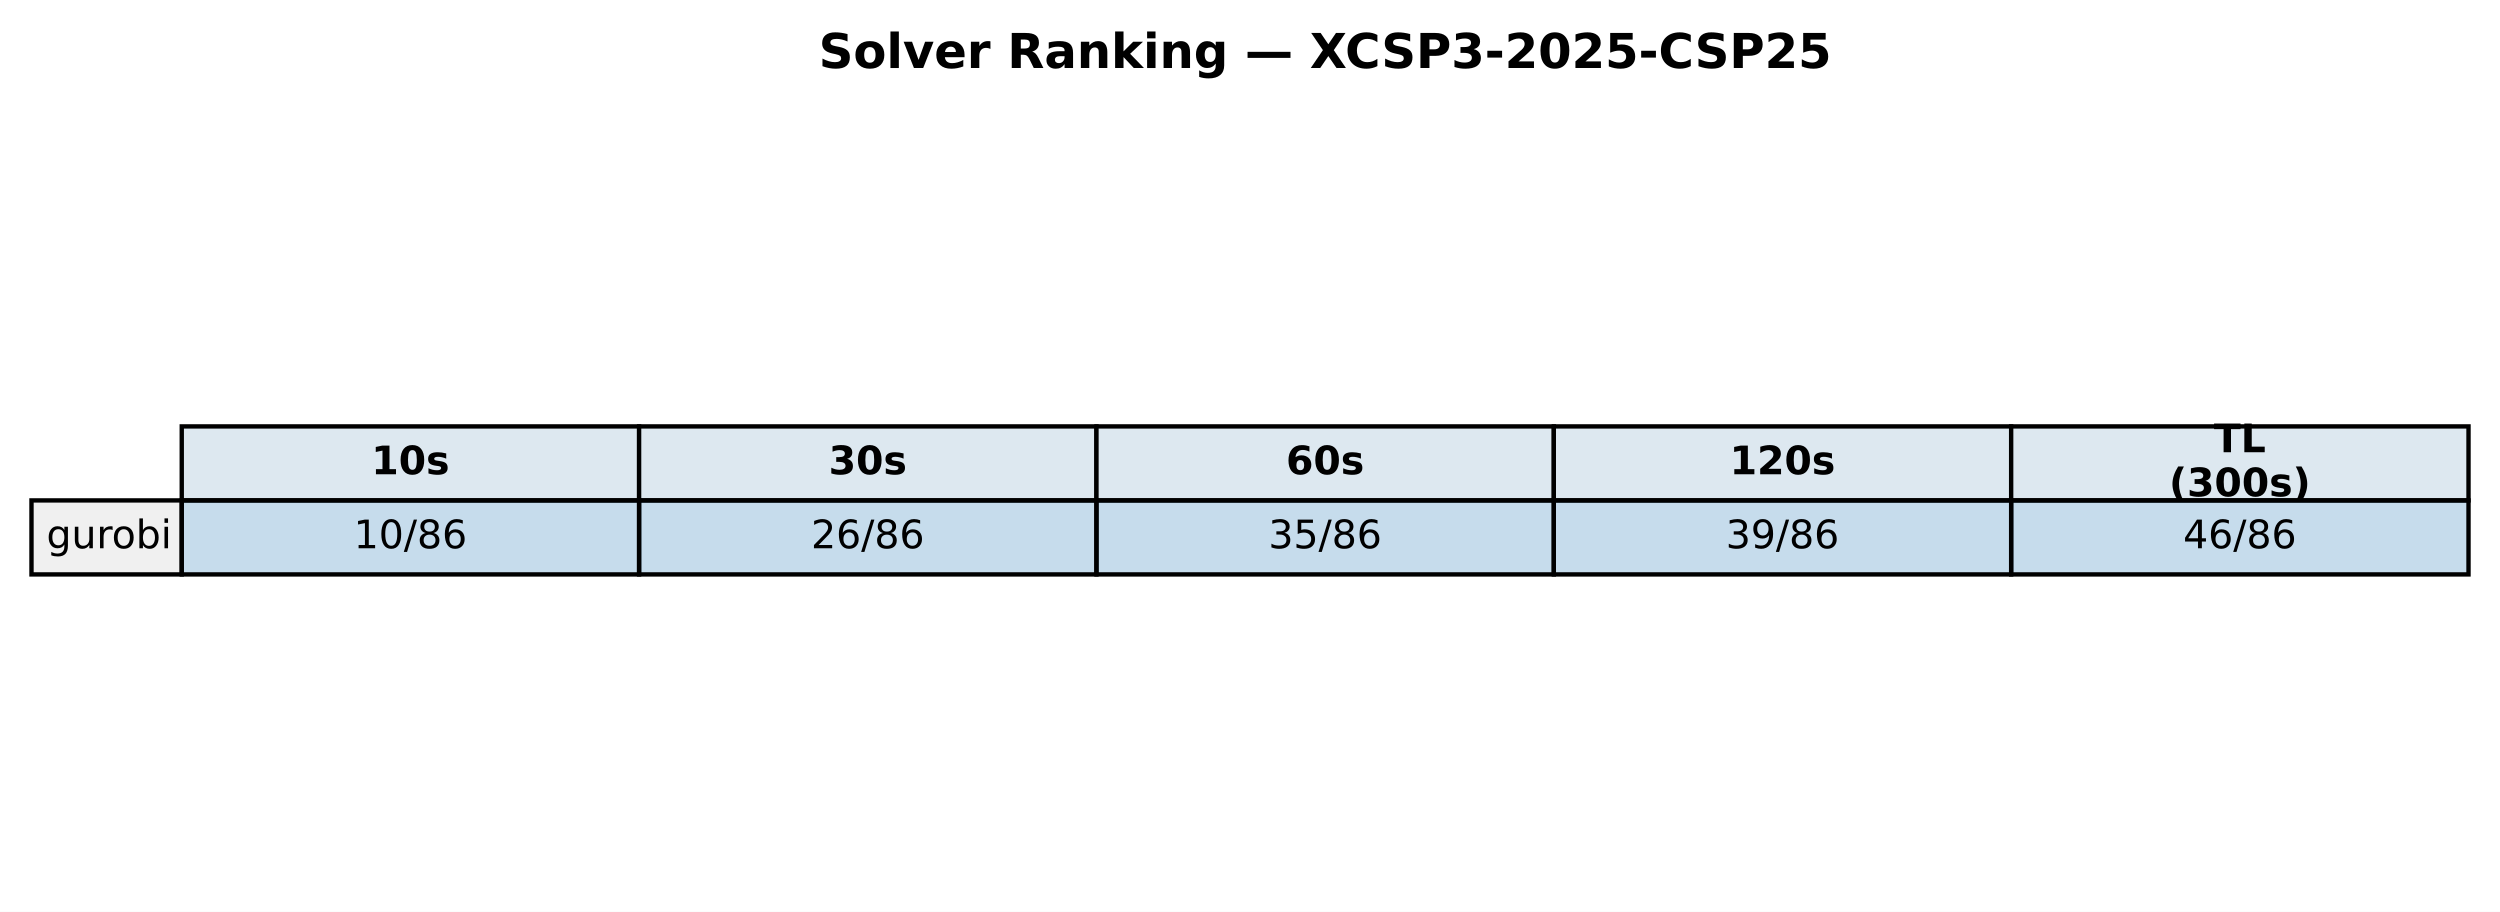
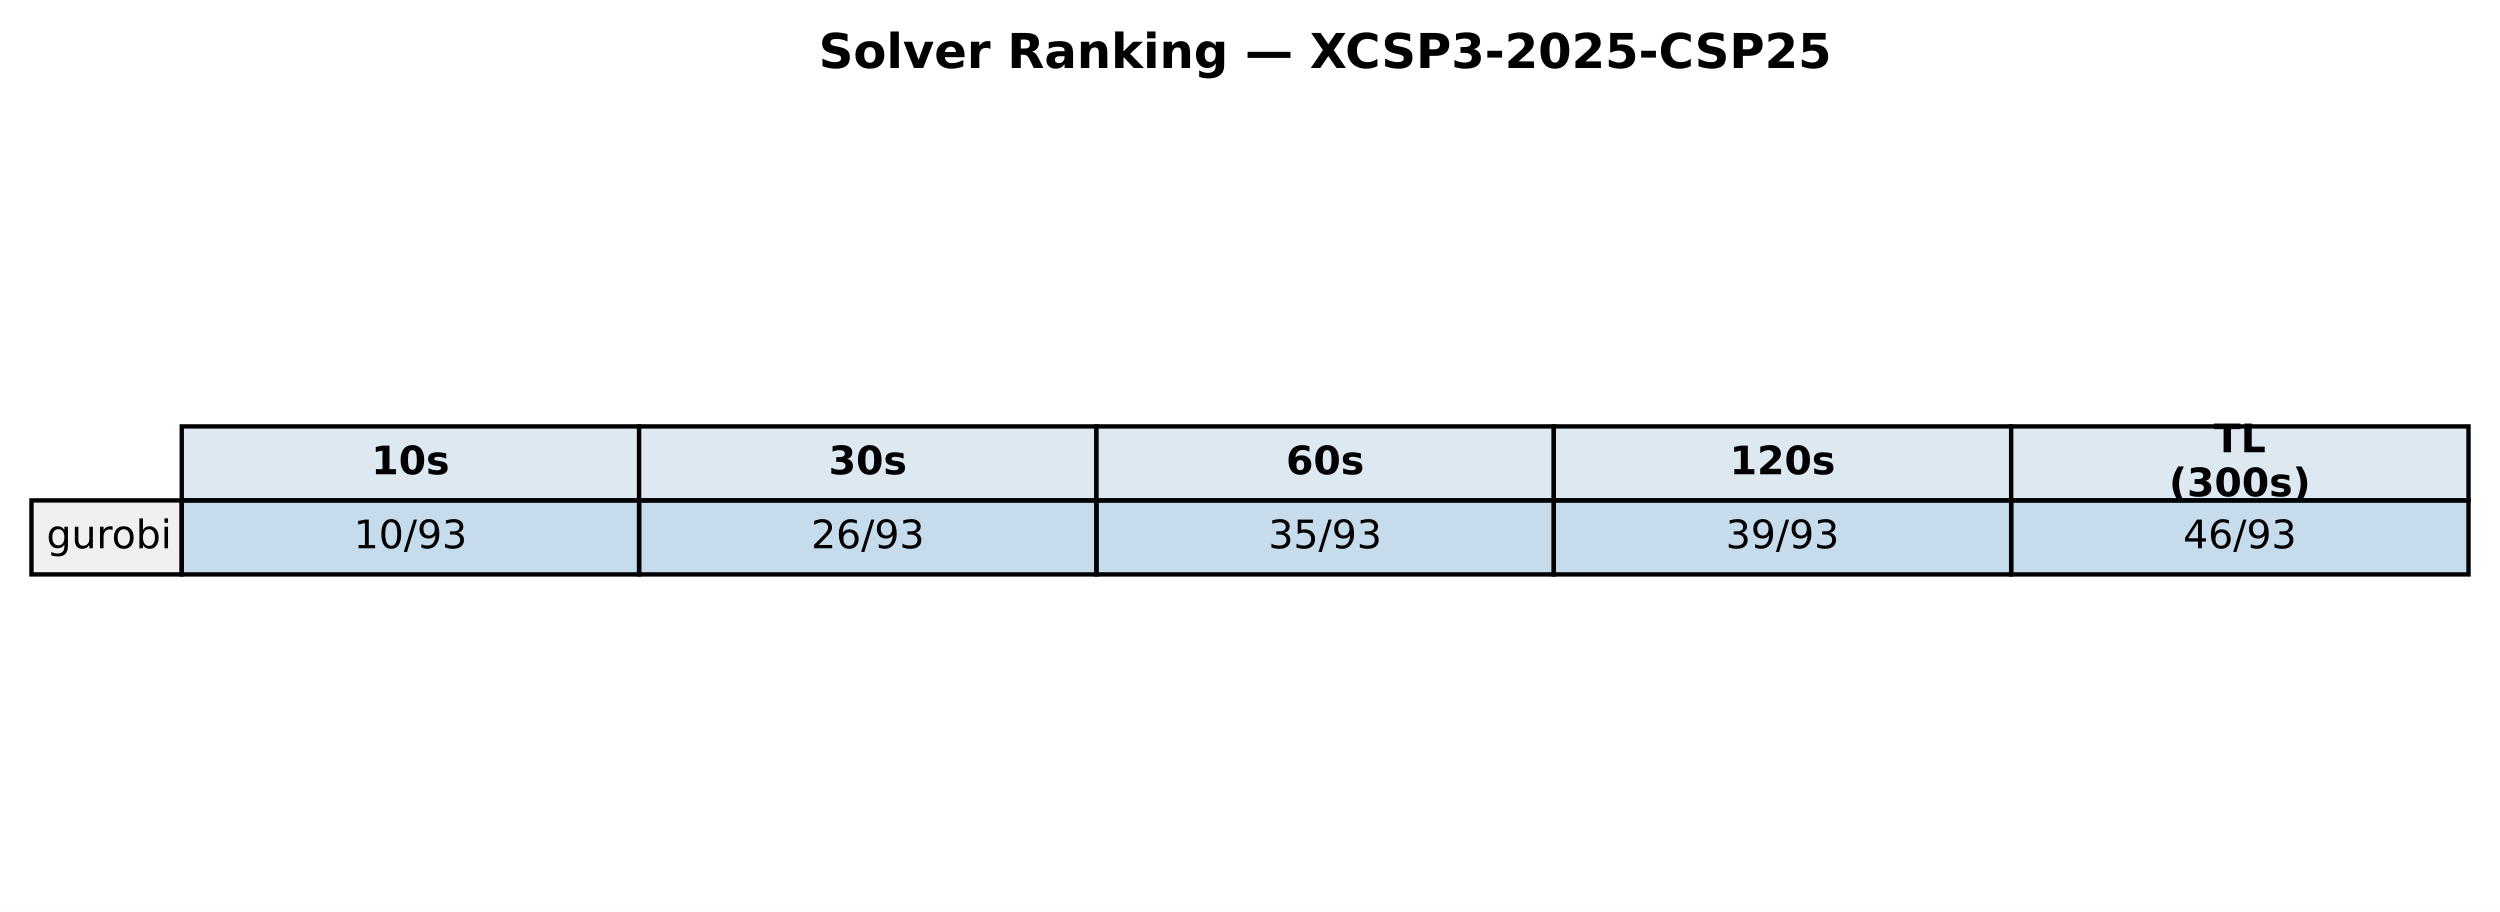
<svg xmlns="http://www.w3.org/2000/svg" xmlns:xlink="http://www.w3.org/1999/xlink" width="571.72pt" height="208.518pt" viewBox="0 0 571.72 208.518" version="1.1">
  <defs>
    <style type="text/css">*{stroke-linejoin: round; stroke-linecap: butt}</style>
  </defs>
  <g id="figure_1">
    <g id="patch_1">
      <path d="M 0 208.518  L 571.72 208.518  L 571.72 0  L 0 0  z " style="fill: #ffffff" />
    </g>
    <g id="axes_1">
      <g id="table_1">
        <g id="patch_2">
          <path d="M 41.563 114.438  L 146.154 114.438  L 146.154 97.514  L 41.563 97.514  z " style="fill: #dde8f0; stroke: #000000; stroke-linejoin: miter" />
        </g>
        <g id="text_1">
          <g transform="translate(84.91809 108.4594) scale(0.09 -0.09)">
            <defs>
              <path id="DejaVuSans-Bold-31" d="M 750 831  L 1813 831  L 1813 3847  L 722 3622  L 722 4441  L 1806 4666  L 2950 4666  L 2950 831  L 4013 831  L 4013 0  L 750 0  L 750 831  z " transform="scale(0.015625)" />
              <path id="DejaVuSans-Bold-30" d="M 2944 2338  Q 2944 3213 2780 3570  Q 2616 3928 2228 3928  Q 1841 3928 1675 3570  Q 1509 3213 1509 2338  Q 1509 1453 1675 1090  Q 1841 728 2228 728  Q 2613 728 2778 1090  Q 2944 1453 2944 2338  z M 4147 2328  Q 4147 1169 3647 539  Q 3147 -91 2228 -91  Q 1306 -91 806 539  Q 306 1169 306 2328  Q 306 3491 806 4120  Q 1306 4750 2228 4750  Q 3147 4750 3647 4120  Q 4147 3491 4147 2328  z " transform="scale(0.015625)" />
              <path id="DejaVuSans-Bold-73" d="M 3272 3391  L 3272 2541  Q 2913 2691 2578 2766  Q 2244 2841 1947 2841  Q 1628 2841 1473 2761  Q 1319 2681 1319 2516  Q 1319 2381 1436 2309  Q 1553 2238 1856 2203  L 2053 2175  Q 2913 2066 3209 1816  Q 3506 1566 3506 1031  Q 3506 472 3093 190  Q 2681 -91 1863 -91  Q 1516 -91 1145 -36  Q 775 19 384 128  L 384 978  Q 719 816 1070 734  Q 1422 653 1784 653  Q 2113 653 2278 743  Q 2444 834 2444 1013  Q 2444 1163 2330 1236  Q 2216 1309 1875 1350  L 1678 1375  Q 931 1469 631 1722  Q 331 1975 331 2491  Q 331 3047 712 3315  Q 1094 3584 1881 3584  Q 2191 3584 2531 3537  Q 2872 3491 3272 3391  z " transform="scale(0.015625)" />
            </defs>
            <use xlink:href="#DejaVuSans-Bold-31" />
            <use xlink:href="#DejaVuSans-Bold-30" transform="translate(69.58008 0)" />
            <use xlink:href="#DejaVuSans-Bold-73" transform="translate(139.1602 0)" />
          </g>
        </g>
        <g id="patch_3">
          <path d="M 146.154 114.438  L 250.746 114.438  L 250.746 97.514  L 146.154 97.514  z " style="fill: #dde8f0; stroke: #000000; stroke-linejoin: miter" />
        </g>
        <g id="text_2">
          <g transform="translate(189.5096 108.4594) scale(0.09 -0.09)">
            <defs>
              <path id="DejaVuSans-Bold-33" d="M 2981 2516  Q 3453 2394 3698 2092  Q 3944 1791 3944 1325  Q 3944 631 3412 270  Q 2881 -91 1863 -91  Q 1503 -91 1142 -33  Q 781 25 428 141  L 428 1069  Q 766 900 1098 814  Q 1431 728 1753 728  Q 2231 728 2486 893  Q 2741 1059 2741 1369  Q 2741 1688 2480 1852  Q 2219 2016 1709 2016  L 1228 2016  L 1228 2791  L 1734 2791  Q 2188 2791 2409 2933  Q 2631 3075 2631 3366  Q 2631 3634 2415 3781  Q 2200 3928 1806 3928  Q 1516 3928 1219 3862  Q 922 3797 628 3669  L 628 4550  Q 984 4650 1334 4700  Q 1684 4750 2022 4750  Q 2931 4750 3382 4451  Q 3834 4153 3834 3553  Q 3834 3144 3618 2883  Q 3403 2622 2981 2516  z " transform="scale(0.015625)" />
            </defs>
            <use xlink:href="#DejaVuSans-Bold-33" />
            <use xlink:href="#DejaVuSans-Bold-30" transform="translate(69.58008 0)" />
            <use xlink:href="#DejaVuSans-Bold-73" transform="translate(139.1602 0)" />
          </g>
        </g>
        <g id="patch_4">
          <path d="M 250.746 114.438  L 355.337 114.438  L 355.337 97.514  L 250.746 97.514  z " style="fill: #dde8f0; stroke: #000000; stroke-linejoin: miter" />
        </g>
        <g id="text_3">
          <g transform="translate(294.1011 108.4594) scale(0.09 -0.09)">
            <defs>
              <path id="DejaVuSans-Bold-36" d="M 2316 2303  Q 2000 2303 1842 2098  Q 1684 1894 1684 1484  Q 1684 1075 1842 870  Q 2000 666 2316 666  Q 2634 666 2792 870  Q 2950 1075 2950 1484  Q 2950 1894 2792 2098  Q 2634 2303 2316 2303  z M 3803 4544  L 3803 3681  Q 3506 3822 3243 3889  Q 2981 3956 2731 3956  Q 2194 3956 1894 3657  Q 1594 3359 1544 2772  Q 1750 2925 1990 3001  Q 2231 3078 2516 3078  Q 3231 3078 3670 2659  Q 4109 2241 4109 1563  Q 4109 813 3618 361  Q 3128 -91 2303 -91  Q 1394 -91 895 523  Q 397 1138 397 2266  Q 397 3422 980 4083  Q 1563 4744 2578 4744  Q 2900 4744 3203 4694  Q 3506 4644 3803 4544  z " transform="scale(0.015625)" />
            </defs>
            <use xlink:href="#DejaVuSans-Bold-36" />
            <use xlink:href="#DejaVuSans-Bold-30" transform="translate(69.58008 0)" />
            <use xlink:href="#DejaVuSans-Bold-73" transform="translate(139.1602 0)" />
          </g>
        </g>
        <g id="patch_5">
          <path d="M 355.337 114.438  L 459.929 114.438  L 459.929 97.514  L 355.337 97.514  z " style="fill: #dde8f0; stroke: #000000; stroke-linejoin: miter" />
        </g>
        <g id="text_4">
          <g transform="translate(395.5616 108.4594) scale(0.09 -0.09)">
            <defs>
              <path id="DejaVuSans-Bold-32" d="M 1844 884  L 3897 884  L 3897 0  L 506 0  L 506 884  L 2209 2388  Q 2438 2594 2547 2791  Q 2656 2988 2656 3200  Q 2656 3528 2436 3728  Q 2216 3928 1850 3928  Q 1569 3928 1234 3808  Q 900 3688 519 3450  L 519 4475  Q 925 4609 1322 4679  Q 1719 4750 2100 4750  Q 2938 4750 3402 4381  Q 3866 4013 3866 3353  Q 3866 2972 3669 2642  Q 3472 2313 2841 1759  L 1844 884  z " transform="scale(0.015625)" />
            </defs>
            <use xlink:href="#DejaVuSans-Bold-31" />
            <use xlink:href="#DejaVuSans-Bold-32" transform="translate(69.58008 0)" />
            <use xlink:href="#DejaVuSans-Bold-30" transform="translate(139.1602 0)" />
            <use xlink:href="#DejaVuSans-Bold-73" transform="translate(208.7402 0)" />
          </g>
        </g>
        <g id="patch_6">
          <path d="M 459.929 114.438  L 564.52 114.438  L 564.52 97.514  L 459.929 97.514  z " style="fill: #dde8f0; stroke: #000000; stroke-linejoin: miter" />
        </g>
        <g id="text_5">
          <g transform="translate(506.2872 103.4204) scale(0.09 -0.09)">
            <defs>
              <path id="DejaVuSans-Bold-54" d="M 31 4666  L 4331 4666  L 4331 3756  L 2784 3756  L 2784 0  L 1581 0  L 1581 3756  L 31 3756  L 31 4666  z " transform="scale(0.015625)" />
              <path id="DejaVuSans-Bold-4c" d="M 588 4666  L 1791 4666  L 1791 909  L 3903 909  L 3903 0  L 588 0  L 588 4666  z " transform="scale(0.015625)" />
            </defs>
            <use xlink:href="#DejaVuSans-Bold-54" />
            <use xlink:href="#DejaVuSans-Bold-4c" transform="translate(68.21289 0)" />
          </g>
          <g transform="translate(496.0399 113.4984) scale(0.09 -0.09)">
            <defs>
              <path id="DejaVuSans-Bold-28" d="M 2413 -844  L 1484 -844  Q 1006 -72 778 623  Q 550 1319 550 2003  Q 550 2688 779 3389  Q 1009 4091 1484 4856  L 2413 4856  Q 2013 4116 1813 3408  Q 1613 2700 1613 2009  Q 1613 1319 1811 609  Q 2009 -100 2413 -844  z " transform="scale(0.015625)" />
              <path id="DejaVuSans-Bold-29" d="M 513 -844  Q 913 -100 1113 609  Q 1313 1319 1313 2009  Q 1313 2700 1113 3408  Q 913 4116 513 4856  L 1441 4856  Q 1916 4091 2145 3389  Q 2375 2688 2375 2003  Q 2375 1319 2147 623  Q 1919 -72 1441 -844  L 513 -844  z " transform="scale(0.015625)" />
            </defs>
            <use xlink:href="#DejaVuSans-Bold-28" />
            <use xlink:href="#DejaVuSans-Bold-33" transform="translate(45.70312 0)" />
            <use xlink:href="#DejaVuSans-Bold-30" transform="translate(115.2832 0)" />
            <use xlink:href="#DejaVuSans-Bold-30" transform="translate(184.8633 0)" />
            <use xlink:href="#DejaVuSans-Bold-73" transform="translate(254.4434 0)" />
            <use xlink:href="#DejaVuSans-Bold-29" transform="translate(313.9648 0)" />
          </g>
        </g>
        <g id="patch_7">
          <path d="M 7.2 131.363  L 41.563 131.363  L 41.563 114.438  L 7.2 114.438  z " style="fill: #f0f0f0; stroke: #000000; stroke-linejoin: miter" />
        </g>
        <g id="text_6">
          <g transform="translate(10.63626 125.3841) scale(0.09 -0.09)">
            <defs>
              <path id="DejaVuSans-67" d="M 2906 1791  Q 2906 2416 2648 2759  Q 2391 3103 1925 3103  Q 1463 3103 1205 2759  Q 947 2416 947 1791  Q 947 1169 1205 825  Q 1463 481 1925 481  Q 2391 481 2648 825  Q 2906 1169 2906 1791  z M 3481 434  Q 3481 -459 3084 -895  Q 2688 -1331 1869 -1331  Q 1566 -1331 1297 -1286  Q 1028 -1241 775 -1147  L 775 -588  Q 1028 -725 1275 -790  Q 1522 -856 1778 -856  Q 2344 -856 2625 -561  Q 2906 -266 2906 331  L 2906 616  Q 2728 306 2450 153  Q 2172 0 1784 0  Q 1141 0 747 490  Q 353 981 353 1791  Q 353 2603 747 3093  Q 1141 3584 1784 3584  Q 2172 3584 2450 3431  Q 2728 3278 2906 2969  L 2906 3500  L 3481 3500  L 3481 434  z " transform="scale(0.015625)" />
              <path id="DejaVuSans-75" d="M 544 1381  L 544 3500  L 1119 3500  L 1119 1403  Q 1119 906 1312 657  Q 1506 409 1894 409  Q 2359 409 2629 706  Q 2900 1003 2900 1516  L 2900 3500  L 3475 3500  L 3475 0  L 2900 0  L 2900 538  Q 2691 219 2414 64  Q 2138 -91 1772 -91  Q 1169 -91 856 284  Q 544 659 544 1381  z M 1991 3584  L 1991 3584  z " transform="scale(0.015625)" />
              <path id="DejaVuSans-72" d="M 2631 2963  Q 2534 3019 2420 3045  Q 2306 3072 2169 3072  Q 1681 3072 1420 2755  Q 1159 2438 1159 1844  L 1159 0  L 581 0  L 581 3500  L 1159 3500  L 1159 2956  Q 1341 3275 1631 3429  Q 1922 3584 2338 3584  Q 2397 3584 2469 3576  Q 2541 3569 2628 3553  L 2631 2963  z " transform="scale(0.015625)" />
              <path id="DejaVuSans-6f" d="M 1959 3097  Q 1497 3097 1228 2736  Q 959 2375 959 1747  Q 959 1119 1226 758  Q 1494 397 1959 397  Q 2419 397 2687 759  Q 2956 1122 2956 1747  Q 2956 2369 2687 2733  Q 2419 3097 1959 3097  z M 1959 3584  Q 2709 3584 3137 3096  Q 3566 2609 3566 1747  Q 3566 888 3137 398  Q 2709 -91 1959 -91  Q 1206 -91 779 398  Q 353 888 353 1747  Q 353 2609 779 3096  Q 1206 3584 1959 3584  z " transform="scale(0.015625)" />
              <path id="DejaVuSans-62" d="M 3116 1747  Q 3116 2381 2855 2742  Q 2594 3103 2138 3103  Q 1681 3103 1420 2742  Q 1159 2381 1159 1747  Q 1159 1113 1420 752  Q 1681 391 2138 391  Q 2594 391 2855 752  Q 3116 1113 3116 1747  z M 1159 2969  Q 1341 3281 1617 3432  Q 1894 3584 2278 3584  Q 2916 3584 3314 3078  Q 3713 2572 3713 1747  Q 3713 922 3314 415  Q 2916 -91 2278 -91  Q 1894 -91 1617 61  Q 1341 213 1159 525  L 1159 0  L 581 0  L 581 4863  L 1159 4863  L 1159 2969  z " transform="scale(0.015625)" />
              <path id="DejaVuSans-69" d="M 603 3500  L 1178 3500  L 1178 0  L 603 0  L 603 3500  z M 603 4863  L 1178 4863  L 1178 4134  L 603 4134  L 603 4863  z " transform="scale(0.015625)" />
            </defs>
            <use xlink:href="#DejaVuSans-67" />
            <use xlink:href="#DejaVuSans-75" transform="translate(63.47656 0)" />
            <use xlink:href="#DejaVuSans-72" transform="translate(126.8555 0)" />
            <use xlink:href="#DejaVuSans-6f" transform="translate(165.7188 0)" />
            <use xlink:href="#DejaVuSans-62" transform="translate(226.9004 0)" />
            <use xlink:href="#DejaVuSans-69" transform="translate(290.377 0)" />
          </g>
        </g>
        <g id="patch_8">
          <path d="M 41.563 131.363  L 146.154 131.363  L 146.154 114.438  L 41.563 114.438  z " style="fill: #1f77b4; fill-opacity: 0.25; stroke: #000000; stroke-linejoin: miter" />
        </g>
        <g id="text_7">
          <g transform="translate(80.88989 125.3841) scale(0.09 -0.09)">
            <defs>
              <path id="DejaVuSans-31" d="M 794 531  L 1825 531  L 1825 4091  L 703 3866  L 703 4441  L 1819 4666  L 2450 4666  L 2450 531  L 3481 531  L 3481 0  L 794 0  L 794 531  z " transform="scale(0.015625)" />
              <path id="DejaVuSans-30" d="M 2034 4250  Q 1547 4250 1301 3770  Q 1056 3291 1056 2328  Q 1056 1369 1301 889  Q 1547 409 2034 409  Q 2525 409 2770 889  Q 3016 1369 3016 2328  Q 3016 3291 2770 3770  Q 2525 4250 2034 4250  z M 2034 4750  Q 2819 4750 3233 4129  Q 3647 3509 3647 2328  Q 3647 1150 3233 529  Q 2819 -91 2034 -91  Q 1250 -91 836 529  Q 422 1150 422 2328  Q 422 3509 836 4129  Q 1250 4750 2034 4750  z " transform="scale(0.015625)" />
              <path id="DejaVuSans-2f" d="M 1625 4666  L 2156 4666  L 531 -594  L 0 -594  L 1625 4666  z " transform="scale(0.015625)" />
-               <path id="DejaVuSans-38" d="M 2034 2216  Q 1584 2216 1326 1975  Q 1069 1734 1069 1313  Q 1069 891 1326 650  Q 1584 409 2034 409  Q 2484 409 2743 651  Q 3003 894 3003 1313  Q 3003 1734 2745 1975  Q 2488 2216 2034 2216  z M 1403 2484  Q 997 2584 770 2862  Q 544 3141 544 3541  Q 544 4100 942 4425  Q 1341 4750 2034 4750  Q 2731 4750 3128 4425  Q 3525 4100 3525 3541  Q 3525 3141 3298 2862  Q 3072 2584 2669 2484  Q 3125 2378 3379 2068  Q 3634 1759 3634 1313  Q 3634 634 3220 271  Q 2806 -91 2034 -91  Q 1263 -91 848 271  Q 434 634 434 1313  Q 434 1759 690 2068  Q 947 2378 1403 2484  z M 1172 3481  Q 1172 3119 1398 2916  Q 1625 2713 2034 2713  Q 2441 2713 2670 2916  Q 2900 3119 2900 3481  Q 2900 3844 2670 4047  Q 2441 4250 2034 4250  Q 1625 4250 1398 4047  Q 1172 3844 1172 3481  z " transform="scale(0.015625)" />
-               <path id="DejaVuSans-36" d="M 2113 2584  Q 1688 2584 1439 2293  Q 1191 2003 1191 1497  Q 1191 994 1439 701  Q 1688 409 2113 409  Q 2538 409 2786 701  Q 3034 994 3034 1497  Q 3034 2003 2786 2293  Q 2538 2584 2113 2584  z M 3366 4563  L 3366 3988  Q 3128 4100 2886 4159  Q 2644 4219 2406 4219  Q 1781 4219 1451 3797  Q 1122 3375 1075 2522  Q 1259 2794 1537 2939  Q 1816 3084 2150 3084  Q 2853 3084 3261 2657  Q 3669 2231 3669 1497  Q 3669 778 3244 343  Q 2819 -91 2113 -91  Q 1303 -91 875 529  Q 447 1150 447 2328  Q 447 3434 972 4092  Q 1497 4750 2381 4750  Q 2619 4750 2861 4703  Q 3103 4656 3366 4563  z " transform="scale(0.015625)" />
+               <path id="DejaVuSans-39" d="M 703 97  L 703 672  Q 941 559 1184 500  Q 1428 441 1663 441  Q 2288 441 2617 861  Q 2947 1281 2994 2138  Q 2813 1869 2534 1725  Q 2256 1581 1919 1581  Q 1219 1581 811 2004  Q 403 2428 403 3163  Q 403 3881 828 4315  Q 1253 4750 1959 4750  Q 2769 4750 3195 4129  Q 3622 3509 3622 2328  Q 3622 1225 3098 567  Q 2575 -91 1691 -91  Q 1453 -91 1209 -44  Q 966 3 703 97  z M 1959 2075  Q 2384 2075 2632 2365  Q 2881 2656 2881 3163  Q 2881 3666 2632 3958  Q 2384 4250 1959 4250  Q 1534 4250 1286 3958  Q 1038 3666 1038 3163  Q 1038 2656 1286 2365  Q 1534 2075 1959 2075  z " transform="scale(0.015625)" />
+               <path id="DejaVuSans-33" d="M 2597 2516  Q 3050 2419 3304 2112  Q 3559 1806 3559 1356  Q 3559 666 3084 287  Q 2609 -91 1734 -91  Q 1441 -91 1130 -33  Q 819 25 488 141  L 488 750  Q 750 597 1062 519  Q 1375 441 1716 441  Q 2309 441 2620 675  Q 2931 909 2931 1356  Q 2931 1769 2642 2001  Q 2353 2234 1838 2234  L 1294 2234  L 1294 2753  L 1863 2753  Q 2328 2753 2575 2939  Q 2822 3125 2822 3475  Q 2822 3834 2567 4026  Q 2313 4219 1838 4219  Q 1578 4219 1281 4162  Q 984 4106 628 3988  L 628 4550  Q 988 4650 1302 4700  Q 1616 4750 1894 4750  Q 2613 4750 3031 4423  Q 3450 4097 3450 3541  Q 3450 3153 3228 2886  Q 3006 2619 2597 2516  z " transform="scale(0.015625)" />
            </defs>
            <use xlink:href="#DejaVuSans-31" />
            <use xlink:href="#DejaVuSans-30" transform="translate(63.62305 0)" />
            <use xlink:href="#DejaVuSans-2f" transform="translate(127.2461 0)" />
-             <use xlink:href="#DejaVuSans-38" transform="translate(160.9375 0)" />
-             <use xlink:href="#DejaVuSans-36" transform="translate(224.5605 0)" />
+             <use xlink:href="#DejaVuSans-39" transform="translate(160.9375 0)" />
+             <use xlink:href="#DejaVuSans-33" transform="translate(224.5605 0)" />
          </g>
        </g>
        <g id="patch_9">
          <path d="M 146.154 131.363  L 250.746 131.363  L 250.746 114.438  L 146.154 114.438  z " style="fill: #1f77b4; fill-opacity: 0.25; stroke: #000000; stroke-linejoin: miter" />
        </g>
        <g id="text_8">
          <g transform="translate(185.4814 125.3841) scale(0.09 -0.09)">
            <defs>
              <path id="DejaVuSans-32" d="M 1228 531  L 3431 531  L 3431 0  L 469 0  L 469 531  Q 828 903 1448 1529  Q 2069 2156 2228 2338  Q 2531 2678 2651 2914  Q 2772 3150 2772 3378  Q 2772 3750 2511 3984  Q 2250 4219 1831 4219  Q 1534 4219 1204 4116  Q 875 4013 500 3803  L 500 4441  Q 881 4594 1212 4672  Q 1544 4750 1819 4750  Q 2544 4750 2975 4387  Q 3406 4025 3406 3419  Q 3406 3131 3298 2873  Q 3191 2616 2906 2266  Q 2828 2175 2409 1742  Q 1991 1309 1228 531  z " transform="scale(0.015625)" />
+               <path id="DejaVuSans-36" d="M 2113 2584  Q 1688 2584 1439 2293  Q 1191 2003 1191 1497  Q 1191 994 1439 701  Q 1688 409 2113 409  Q 2538 409 2786 701  Q 3034 994 3034 1497  Q 3034 2003 2786 2293  Q 2538 2584 2113 2584  z M 3366 4563  L 3366 3988  Q 3128 4100 2886 4159  Q 2644 4219 2406 4219  Q 1781 4219 1451 3797  Q 1122 3375 1075 2522  Q 1259 2794 1537 2939  Q 1816 3084 2150 3084  Q 2853 3084 3261 2657  Q 3669 2231 3669 1497  Q 3669 778 3244 343  Q 2819 -91 2113 -91  Q 1303 -91 875 529  Q 447 1150 447 2328  Q 447 3434 972 4092  Q 1497 4750 2381 4750  Q 2619 4750 2861 4703  Q 3103 4656 3366 4563  z " transform="scale(0.015625)" />
            </defs>
            <use xlink:href="#DejaVuSans-32" />
            <use xlink:href="#DejaVuSans-36" transform="translate(63.62305 0)" />
            <use xlink:href="#DejaVuSans-2f" transform="translate(127.2461 0)" />
-             <use xlink:href="#DejaVuSans-38" transform="translate(160.9375 0)" />
-             <use xlink:href="#DejaVuSans-36" transform="translate(224.5605 0)" />
+             <use xlink:href="#DejaVuSans-39" transform="translate(160.9375 0)" />
+             <use xlink:href="#DejaVuSans-33" transform="translate(224.5605 0)" />
          </g>
        </g>
        <g id="patch_10">
          <path d="M 250.746 131.363  L 355.337 131.363  L 355.337 114.438  L 250.746 114.438  z " style="fill: #1f77b4; fill-opacity: 0.25; stroke: #000000; stroke-linejoin: miter" />
        </g>
        <g id="text_9">
          <g transform="translate(290.0729 125.3841) scale(0.09 -0.09)">
            <defs>
-               <path id="DejaVuSans-33" d="M 2597 2516  Q 3050 2419 3304 2112  Q 3559 1806 3559 1356  Q 3559 666 3084 287  Q 2609 -91 1734 -91  Q 1441 -91 1130 -33  Q 819 25 488 141  L 488 750  Q 750 597 1062 519  Q 1375 441 1716 441  Q 2309 441 2620 675  Q 2931 909 2931 1356  Q 2931 1769 2642 2001  Q 2353 2234 1838 2234  L 1294 2234  L 1294 2753  L 1863 2753  Q 2328 2753 2575 2939  Q 2822 3125 2822 3475  Q 2822 3834 2567 4026  Q 2313 4219 1838 4219  Q 1578 4219 1281 4162  Q 984 4106 628 3988  L 628 4550  Q 988 4650 1302 4700  Q 1616 4750 1894 4750  Q 2613 4750 3031 4423  Q 3450 4097 3450 3541  Q 3450 3153 3228 2886  Q 3006 2619 2597 2516  z " transform="scale(0.015625)" />
              <path id="DejaVuSans-35" d="M 691 4666  L 3169 4666  L 3169 4134  L 1269 4134  L 1269 2991  Q 1406 3038 1543 3061  Q 1681 3084 1819 3084  Q 2600 3084 3056 2656  Q 3513 2228 3513 1497  Q 3513 744 3044 326  Q 2575 -91 1722 -91  Q 1428 -91 1123 -41  Q 819 9 494 109  L 494 744  Q 775 591 1075 516  Q 1375 441 1709 441  Q 2250 441 2565 725  Q 2881 1009 2881 1497  Q 2881 1984 2565 2268  Q 2250 2553 1709 2553  Q 1456 2553 1204 2497  Q 953 2441 691 2322  L 691 4666  z " transform="scale(0.015625)" />
            </defs>
            <use xlink:href="#DejaVuSans-33" />
            <use xlink:href="#DejaVuSans-35" transform="translate(63.62305 0)" />
            <use xlink:href="#DejaVuSans-2f" transform="translate(127.2461 0)" />
-             <use xlink:href="#DejaVuSans-38" transform="translate(160.9375 0)" />
-             <use xlink:href="#DejaVuSans-36" transform="translate(224.5605 0)" />
+             <use xlink:href="#DejaVuSans-39" transform="translate(160.9375 0)" />
+             <use xlink:href="#DejaVuSans-33" transform="translate(224.5605 0)" />
          </g>
        </g>
        <g id="patch_11">
          <path d="M 355.337 131.363  L 459.929 131.363  L 459.929 114.438  L 355.337 114.438  z " style="fill: #1f77b4; fill-opacity: 0.25; stroke: #000000; stroke-linejoin: miter" />
        </g>
        <g id="text_10">
          <g transform="translate(394.6644 125.3841) scale(0.09 -0.09)">
-             <defs>
-               <path id="DejaVuSans-39" d="M 703 97  L 703 672  Q 941 559 1184 500  Q 1428 441 1663 441  Q 2288 441 2617 861  Q 2947 1281 2994 2138  Q 2813 1869 2534 1725  Q 2256 1581 1919 1581  Q 1219 1581 811 2004  Q 403 2428 403 3163  Q 403 3881 828 4315  Q 1253 4750 1959 4750  Q 2769 4750 3195 4129  Q 3622 3509 3622 2328  Q 3622 1225 3098 567  Q 2575 -91 1691 -91  Q 1453 -91 1209 -44  Q 966 3 703 97  z M 1959 2075  Q 2384 2075 2632 2365  Q 2881 2656 2881 3163  Q 2881 3666 2632 3958  Q 2384 4250 1959 4250  Q 1534 4250 1286 3958  Q 1038 3666 1038 3163  Q 1038 2656 1286 2365  Q 1534 2075 1959 2075  z " transform="scale(0.015625)" />
-             </defs>
            <use xlink:href="#DejaVuSans-33" />
            <use xlink:href="#DejaVuSans-39" transform="translate(63.62305 0)" />
            <use xlink:href="#DejaVuSans-2f" transform="translate(127.2461 0)" />
-             <use xlink:href="#DejaVuSans-38" transform="translate(160.9375 0)" />
-             <use xlink:href="#DejaVuSans-36" transform="translate(224.5605 0)" />
+             <use xlink:href="#DejaVuSans-39" transform="translate(160.9375 0)" />
+             <use xlink:href="#DejaVuSans-33" transform="translate(224.5605 0)" />
          </g>
        </g>
        <g id="patch_12">
          <path d="M 459.929 131.363  L 564.52 131.363  L 564.52 114.438  L 459.929 114.438  z " style="fill: #1f77b4; fill-opacity: 0.25; stroke: #000000; stroke-linejoin: miter" />
        </g>
        <g id="text_11">
          <g transform="translate(499.256 125.3841) scale(0.09 -0.09)">
            <defs>
              <path id="DejaVuSans-34" d="M 2419 4116  L 825 1625  L 2419 1625  L 2419 4116  z M 2253 4666  L 3047 4666  L 3047 1625  L 3713 1625  L 3713 1100  L 3047 1100  L 3047 0  L 2419 0  L 2419 1100  L 313 1100  L 313 1709  L 2253 4666  z " transform="scale(0.015625)" />
            </defs>
            <use xlink:href="#DejaVuSans-34" />
            <use xlink:href="#DejaVuSans-36" transform="translate(63.62305 0)" />
            <use xlink:href="#DejaVuSans-2f" transform="translate(127.2461 0)" />
-             <use xlink:href="#DejaVuSans-38" transform="translate(160.9375 0)" />
-             <use xlink:href="#DejaVuSans-36" transform="translate(224.5605 0)" />
+             <use xlink:href="#DejaVuSans-39" transform="translate(160.9375 0)" />
+             <use xlink:href="#DejaVuSans-33" transform="translate(224.5605 0)" />
          </g>
        </g>
      </g>
      <g id="text_12">
        <g transform="translate(187.2303 15.55828) scale(0.11 -0.11)">
          <defs>
            <path id="DejaVuSans-Bold-53" d="M 3834 4519  L 3834 3531  Q 3450 3703 3084 3790  Q 2719 3878 2394 3878  Q 1963 3878 1756 3759  Q 1550 3641 1550 3391  Q 1550 3203 1689 3098  Q 1828 2994 2194 2919  L 2706 2816  Q 3484 2659 3812 2340  Q 4141 2022 4141 1434  Q 4141 663 3683 286  Q 3225 -91 2284 -91  Q 1841 -91 1394 -6  Q 947 78 500 244  L 500 1259  Q 947 1022 1364 901  Q 1781 781 2169 781  Q 2563 781 2772 912  Q 2981 1044 2981 1288  Q 2981 1506 2839 1625  Q 2697 1744 2272 1838  L 1806 1941  Q 1106 2091 782 2419  Q 459 2747 459 3303  Q 459 4000 909 4375  Q 1359 4750 2203 4750  Q 2588 4750 2994 4692  Q 3400 4634 3834 4519  z " transform="scale(0.015625)" />
            <path id="DejaVuSans-Bold-6f" d="M 2203 2784  Q 1831 2784 1636 2517  Q 1441 2250 1441 1747  Q 1441 1244 1636 976  Q 1831 709 2203 709  Q 2569 709 2762 976  Q 2956 1244 2956 1747  Q 2956 2250 2762 2517  Q 2569 2784 2203 2784  z M 2203 3584  Q 3106 3584 3614 3096  Q 4122 2609 4122 1747  Q 4122 884 3614 396  Q 3106 -91 2203 -91  Q 1297 -91 786 396  Q 275 884 275 1747  Q 275 2609 786 3096  Q 1297 3584 2203 3584  z " transform="scale(0.015625)" />
            <path id="DejaVuSans-Bold-6c" d="M 538 4863  L 1656 4863  L 1656 0  L 538 0  L 538 4863  z " transform="scale(0.015625)" />
            <path id="DejaVuSans-Bold-76" d="M 97 3500  L 1216 3500  L 2088 1081  L 2956 3500  L 4078 3500  L 2700 0  L 1472 0  L 97 3500  z " transform="scale(0.015625)" />
            <path id="DejaVuSans-Bold-65" d="M 4031 1759  L 4031 1441  L 1416 1441  Q 1456 1047 1700 850  Q 1944 653 2381 653  Q 2734 653 3104 758  Q 3475 863 3866 1075  L 3866 213  Q 3469 63 3072 -14  Q 2675 -91 2278 -91  Q 1328 -91 801 392  Q 275 875 275 1747  Q 275 2603 792 3093  Q 1309 3584 2216 3584  Q 3041 3584 3536 3087  Q 4031 2591 4031 1759  z M 2881 2131  Q 2881 2450 2695 2645  Q 2509 2841 2209 2841  Q 1884 2841 1681 2658  Q 1478 2475 1428 2131  L 2881 2131  z " transform="scale(0.015625)" />
            <path id="DejaVuSans-Bold-72" d="M 3138 2547  Q 2991 2616 2845 2648  Q 2700 2681 2553 2681  Q 2122 2681 1889 2404  Q 1656 2128 1656 1613  L 1656 0  L 538 0  L 538 3500  L 1656 3500  L 1656 2925  Q 1872 3269 2151 3426  Q 2431 3584 2822 3584  Q 2878 3584 2943 3579  Q 3009 3575 3134 3559  L 3138 2547  z " transform="scale(0.015625)" />
            <path id="DejaVuSans-Bold-20" transform="scale(0.015625)" />
            <path id="DejaVuSans-Bold-52" d="M 2297 2597  Q 2675 2597 2839 2737  Q 3003 2878 3003 3200  Q 3003 3519 2839 3656  Q 2675 3794 2297 3794  L 1791 3794  L 1791 2597  L 2297 2597  z M 1791 1766  L 1791 0  L 588 0  L 588 4666  L 2425 4666  Q 3347 4666 3776 4356  Q 4206 4047 4206 3378  Q 4206 2916 3982 2619  Q 3759 2322 3309 2181  Q 3556 2125 3751 1926  Q 3947 1728 4147 1325  L 4800 0  L 3519 0  L 2950 1159  Q 2778 1509 2601 1637  Q 2425 1766 2131 1766  L 1791 1766  z " transform="scale(0.015625)" />
            <path id="DejaVuSans-Bold-61" d="M 2106 1575  Q 1756 1575 1579 1456  Q 1403 1338 1403 1106  Q 1403 894 1545 773  Q 1688 653 1941 653  Q 2256 653 2472 879  Q 2688 1106 2688 1447  L 2688 1575  L 2106 1575  z M 3816 1997  L 3816 0  L 2688 0  L 2688 519  Q 2463 200 2181 54  Q 1900 -91 1497 -91  Q 953 -91 614 226  Q 275 544 275 1050  Q 275 1666 698 1953  Q 1122 2241 2028 2241  L 2688 2241  L 2688 2328  Q 2688 2594 2478 2717  Q 2269 2841 1825 2841  Q 1466 2841 1156 2769  Q 847 2697 581 2553  L 581 3406  Q 941 3494 1303 3539  Q 1666 3584 2028 3584  Q 2975 3584 3395 3211  Q 3816 2838 3816 1997  z " transform="scale(0.015625)" />
            <path id="DejaVuSans-Bold-6e" d="M 4056 2131  L 4056 0  L 2931 0  L 2931 347  L 2931 1631  Q 2931 2084 2911 2256  Q 2891 2428 2841 2509  Q 2775 2619 2662 2680  Q 2550 2741 2406 2741  Q 2056 2741 1856 2470  Q 1656 2200 1656 1722  L 1656 0  L 538 0  L 538 3500  L 1656 3500  L 1656 2988  Q 1909 3294 2193 3439  Q 2478 3584 2822 3584  Q 3428 3584 3742 3212  Q 4056 2841 4056 2131  z " transform="scale(0.015625)" />
            <path id="DejaVuSans-Bold-6b" d="M 538 4863  L 1656 4863  L 1656 2216  L 2944 3500  L 4244 3500  L 2534 1894  L 4378 0  L 3022 0  L 1656 1459  L 1656 0  L 538 0  L 538 4863  z " transform="scale(0.015625)" />
            <path id="DejaVuSans-Bold-69" d="M 538 3500  L 1656 3500  L 1656 0  L 538 0  L 538 3500  z M 538 4863  L 1656 4863  L 1656 3950  L 538 3950  L 538 4863  z " transform="scale(0.015625)" />
            <path id="DejaVuSans-Bold-67" d="M 2919 594  Q 2688 288 2409 144  Q 2131 0 1766 0  Q 1125 0 706 504  Q 288 1009 288 1791  Q 288 2575 706 3076  Q 1125 3578 1766 3578  Q 2131 3578 2409 3434  Q 2688 3291 2919 2981  L 2919 3500  L 4044 3500  L 4044 353  Q 4044 -491 3511 -936  Q 2978 -1381 1966 -1381  Q 1638 -1381 1331 -1331  Q 1025 -1281 716 -1178  L 716 -306  Q 1009 -475 1290 -558  Q 1572 -641 1856 -641  Q 2406 -641 2662 -400  Q 2919 -159 2919 353  L 2919 594  z M 2181 2772  Q 1834 2772 1640 2515  Q 1447 2259 1447 1791  Q 1447 1309 1634 1061  Q 1822 813 2181 813  Q 2531 813 2725 1069  Q 2919 1325 2919 1791  Q 2919 2259 2725 2515  Q 2531 2772 2181 2772  z " transform="scale(0.015625)" />
            <path id="DejaVuSans-Bold-2014" d="M 344 2156  L 6056 2156  L 6056 1350  L 344 1350  L 344 2156  z " transform="scale(0.015625)" />
            <path id="DejaVuSans-Bold-58" d="M 3188 2381  L 4806 0  L 3553 0  L 2463 1594  L 1381 0  L 122 0  L 1741 2381  L 184 4666  L 1441 4666  L 2463 3163  L 3481 4666  L 4744 4666  L 3188 2381  z " transform="scale(0.015625)" />
            <path id="DejaVuSans-Bold-43" d="M 4288 256  Q 3956 84 3597 -3  Q 3238 -91 2847 -91  Q 1681 -91 1000 561  Q 319 1213 319 2328  Q 319 3447 1000 4098  Q 1681 4750 2847 4750  Q 3238 4750 3597 4662  Q 3956 4575 4288 4403  L 4288 3438  Q 3953 3666 3628 3772  Q 3303 3878 2944 3878  Q 2300 3878 1931 3465  Q 1563 3053 1563 2328  Q 1563 1606 1931 1193  Q 2300 781 2944 781  Q 3303 781 3628 887  Q 3953 994 4288 1222  L 4288 256  z " transform="scale(0.015625)" />
            <path id="DejaVuSans-Bold-50" d="M 588 4666  L 2584 4666  Q 3475 4666 3951 4270  Q 4428 3875 4428 3144  Q 4428 2409 3951 2014  Q 3475 1619 2584 1619  L 1791 1619  L 1791 0  L 588 0  L 588 4666  z M 1791 3794  L 1791 2491  L 2456 2491  Q 2806 2491 2997 2661  Q 3188 2831 3188 3144  Q 3188 3456 2997 3625  Q 2806 3794 2456 3794  L 1791 3794  z " transform="scale(0.015625)" />
            <path id="DejaVuSans-Bold-2d" d="M 347 2297  L 2309 2297  L 2309 1388  L 347 1388  L 347 2297  z " transform="scale(0.015625)" />
            <path id="DejaVuSans-Bold-35" d="M 678 4666  L 3669 4666  L 3669 3781  L 1638 3781  L 1638 3059  Q 1775 3097 1914 3117  Q 2053 3138 2203 3138  Q 3056 3138 3531 2711  Q 4006 2284 4006 1522  Q 4006 766 3489 337  Q 2972 -91 2053 -91  Q 1656 -91 1267 -14  Q 878 63 494 219  L 494 1166  Q 875 947 1217 837  Q 1559 728 1863 728  Q 2300 728 2551 942  Q 2803 1156 2803 1522  Q 2803 1891 2551 2103  Q 2300 2316 1863 2316  Q 1603 2316 1309 2248  Q 1016 2181 678 2041  L 678 4666  z " transform="scale(0.015625)" />
          </defs>
          <use xlink:href="#DejaVuSans-Bold-53" />
          <use xlink:href="#DejaVuSans-Bold-6f" transform="translate(72.02148 0)" />
          <use xlink:href="#DejaVuSans-Bold-6c" transform="translate(140.7227 0)" />
          <use xlink:href="#DejaVuSans-Bold-76" transform="translate(175 0)" />
          <use xlink:href="#DejaVuSans-Bold-65" transform="translate(240.1855 0)" />
          <use xlink:href="#DejaVuSans-Bold-72" transform="translate(308.0078 0)" />
          <use xlink:href="#DejaVuSans-Bold-20" transform="translate(357.3242 0)" />
          <use xlink:href="#DejaVuSans-Bold-52" transform="translate(392.1387 0)" />
          <use xlink:href="#DejaVuSans-Bold-61" transform="translate(469.1406 0)" />
          <use xlink:href="#DejaVuSans-Bold-6e" transform="translate(536.6211 0)" />
          <use xlink:href="#DejaVuSans-Bold-6b" transform="translate(607.8125 0)" />
          <use xlink:href="#DejaVuSans-Bold-69" transform="translate(674.3164 0)" />
          <use xlink:href="#DejaVuSans-Bold-6e" transform="translate(708.5938 0)" />
          <use xlink:href="#DejaVuSans-Bold-67" transform="translate(779.7852 0)" />
          <use xlink:href="#DejaVuSans-Bold-20" transform="translate(851.3672 0)" />
          <use xlink:href="#DejaVuSans-Bold-2014" transform="translate(886.1816 0)" />
          <use xlink:href="#DejaVuSans-Bold-20" transform="translate(986.1816 0)" />
          <use xlink:href="#DejaVuSans-Bold-58" transform="translate(1020.996 0)" />
          <use xlink:href="#DejaVuSans-Bold-43" transform="translate(1094.471 0)" />
          <use xlink:href="#DejaVuSans-Bold-53" transform="translate(1169.734 0)" />
          <use xlink:href="#DejaVuSans-Bold-50" transform="translate(1241.756 0)" />
          <use xlink:href="#DejaVuSans-Bold-33" transform="translate(1315.047 0)" />
          <use xlink:href="#DejaVuSans-Bold-2d" transform="translate(1384.627 0)" />
          <use xlink:href="#DejaVuSans-Bold-32" transform="translate(1426.131 0)" />
          <use xlink:href="#DejaVuSans-Bold-30" transform="translate(1495.711 0)" />
          <use xlink:href="#DejaVuSans-Bold-32" transform="translate(1565.291 0)" />
          <use xlink:href="#DejaVuSans-Bold-35" transform="translate(1634.871 0)" />
          <use xlink:href="#DejaVuSans-Bold-2d" transform="translate(1704.451 0)" />
          <use xlink:href="#DejaVuSans-Bold-43" transform="translate(1745.955 0)" />
          <use xlink:href="#DejaVuSans-Bold-53" transform="translate(1821.219 0)" />
          <use xlink:href="#DejaVuSans-Bold-50" transform="translate(1893.24 0)" />
          <use xlink:href="#DejaVuSans-Bold-32" transform="translate(1966.531 0)" />
          <use xlink:href="#DejaVuSans-Bold-35" transform="translate(2036.111 0)" />
        </g>
      </g>
    </g>
  </g>
</svg>
